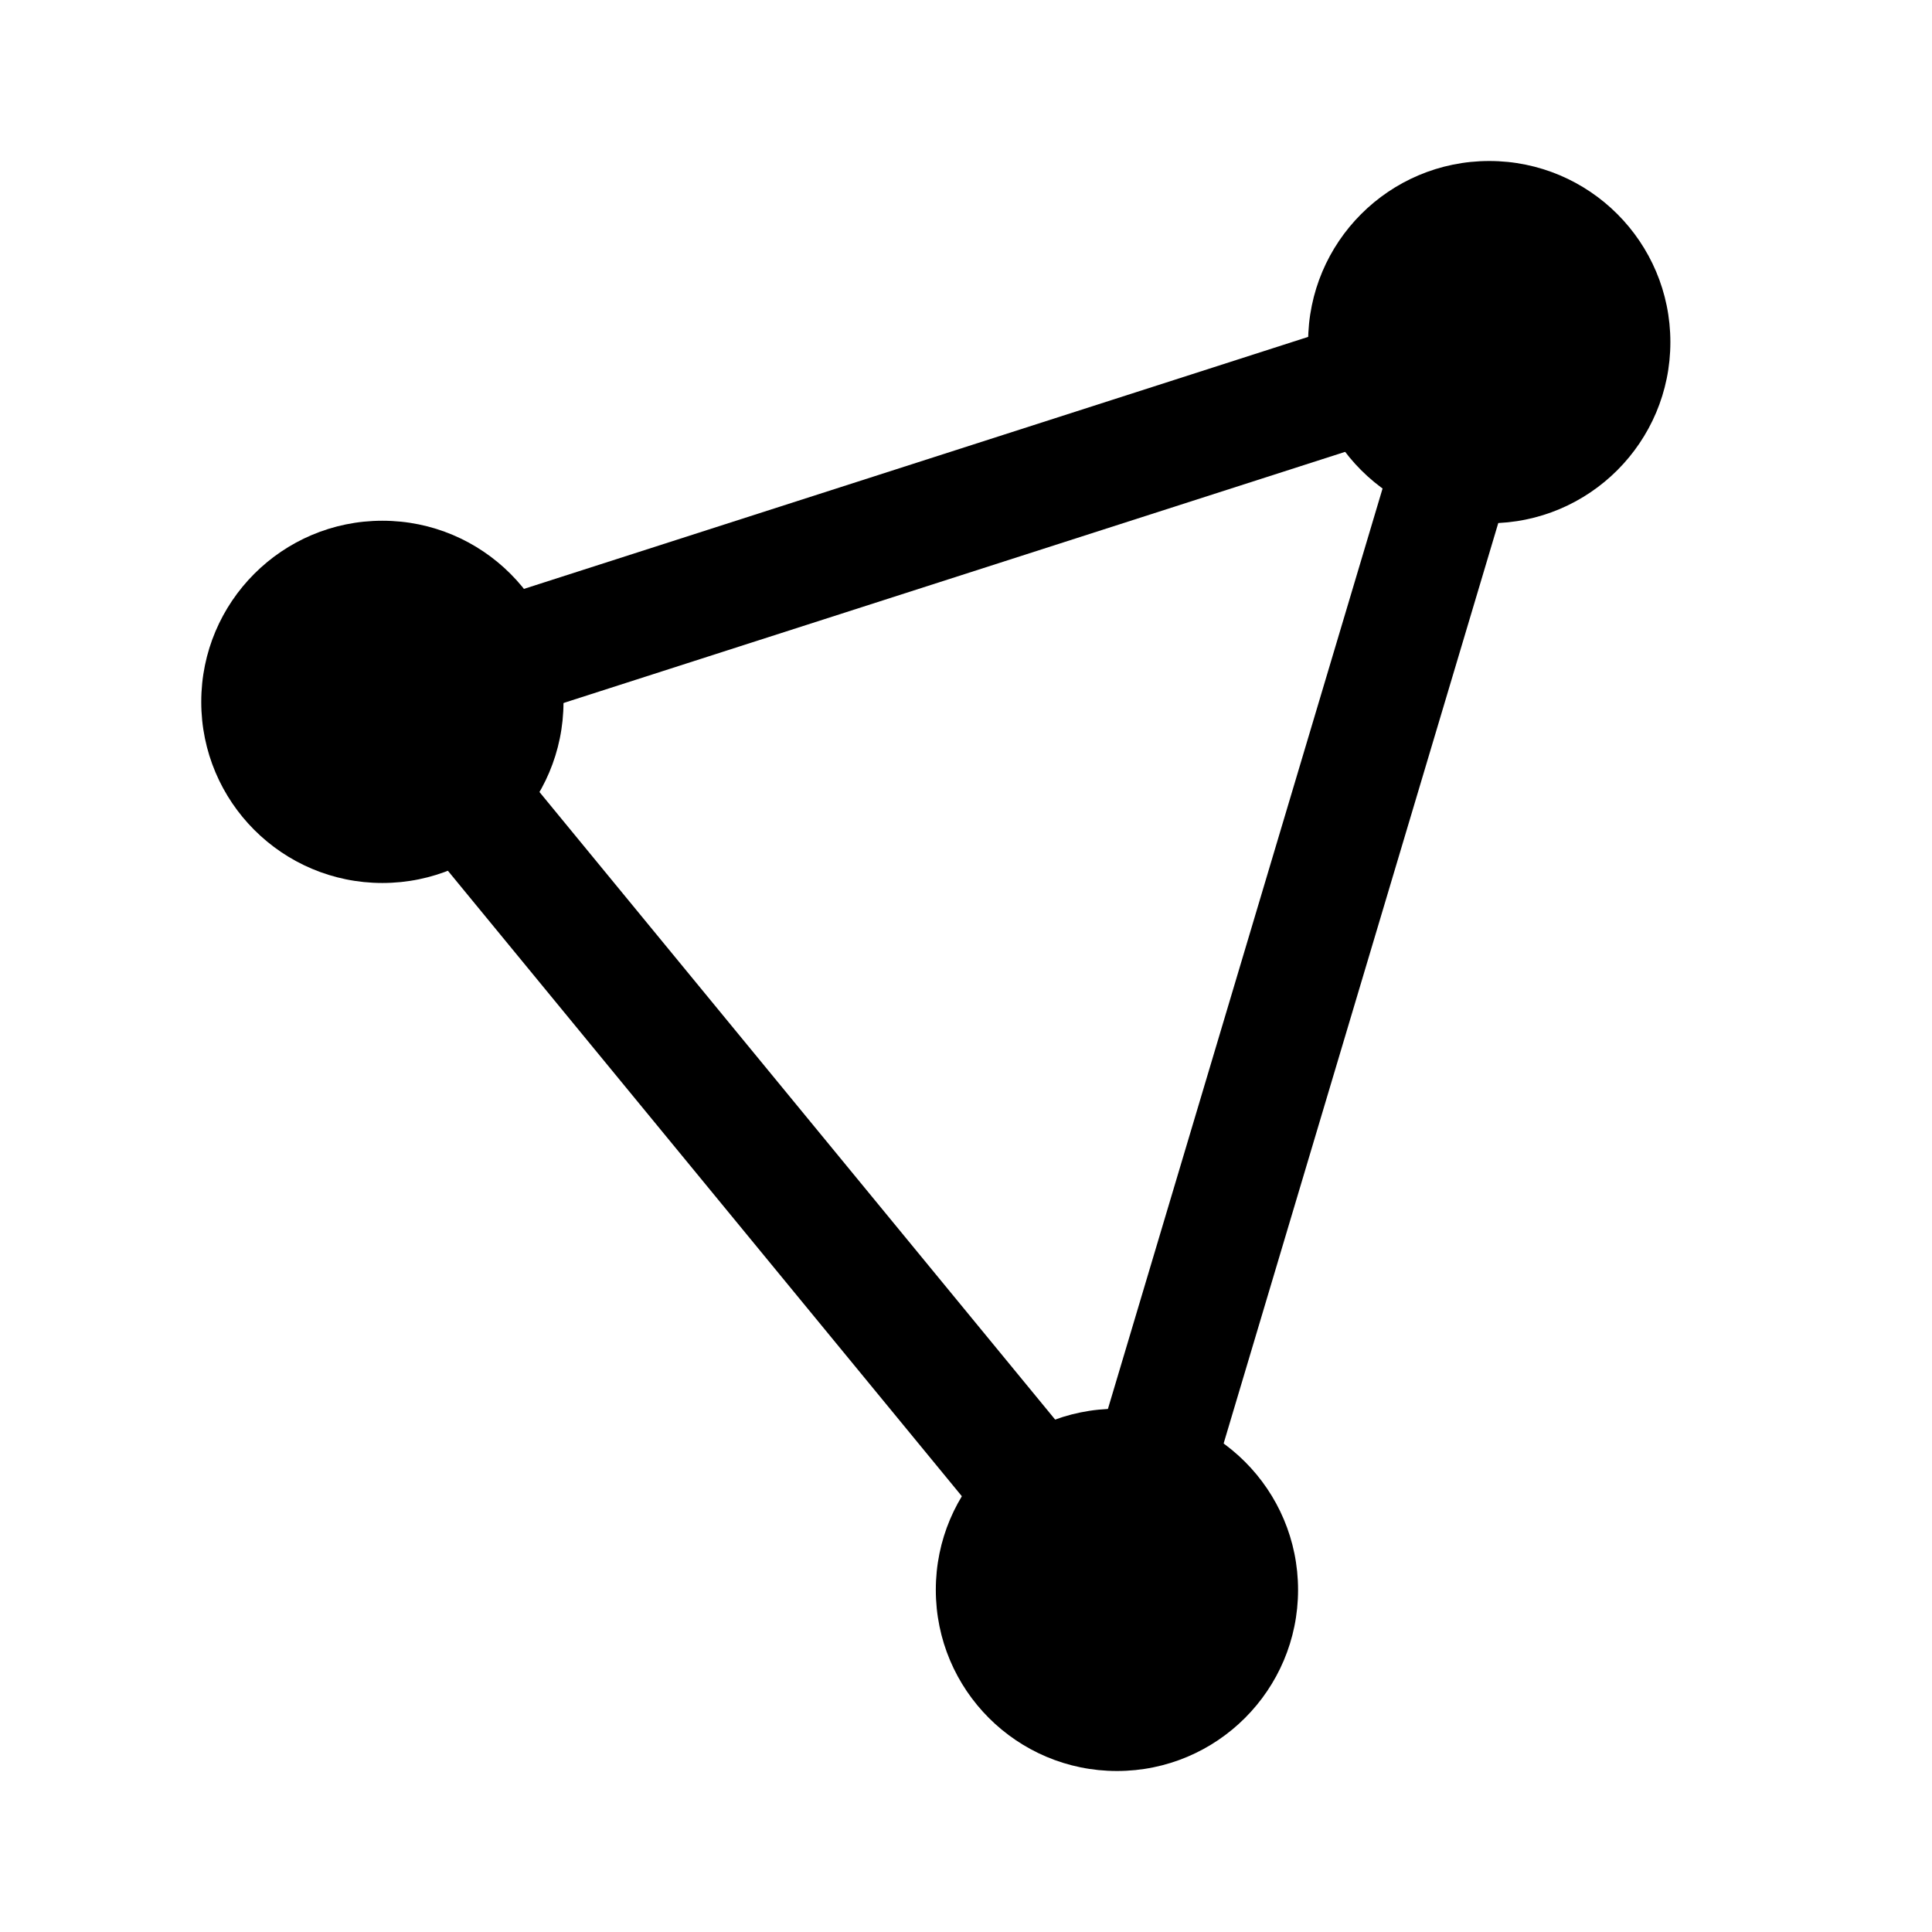
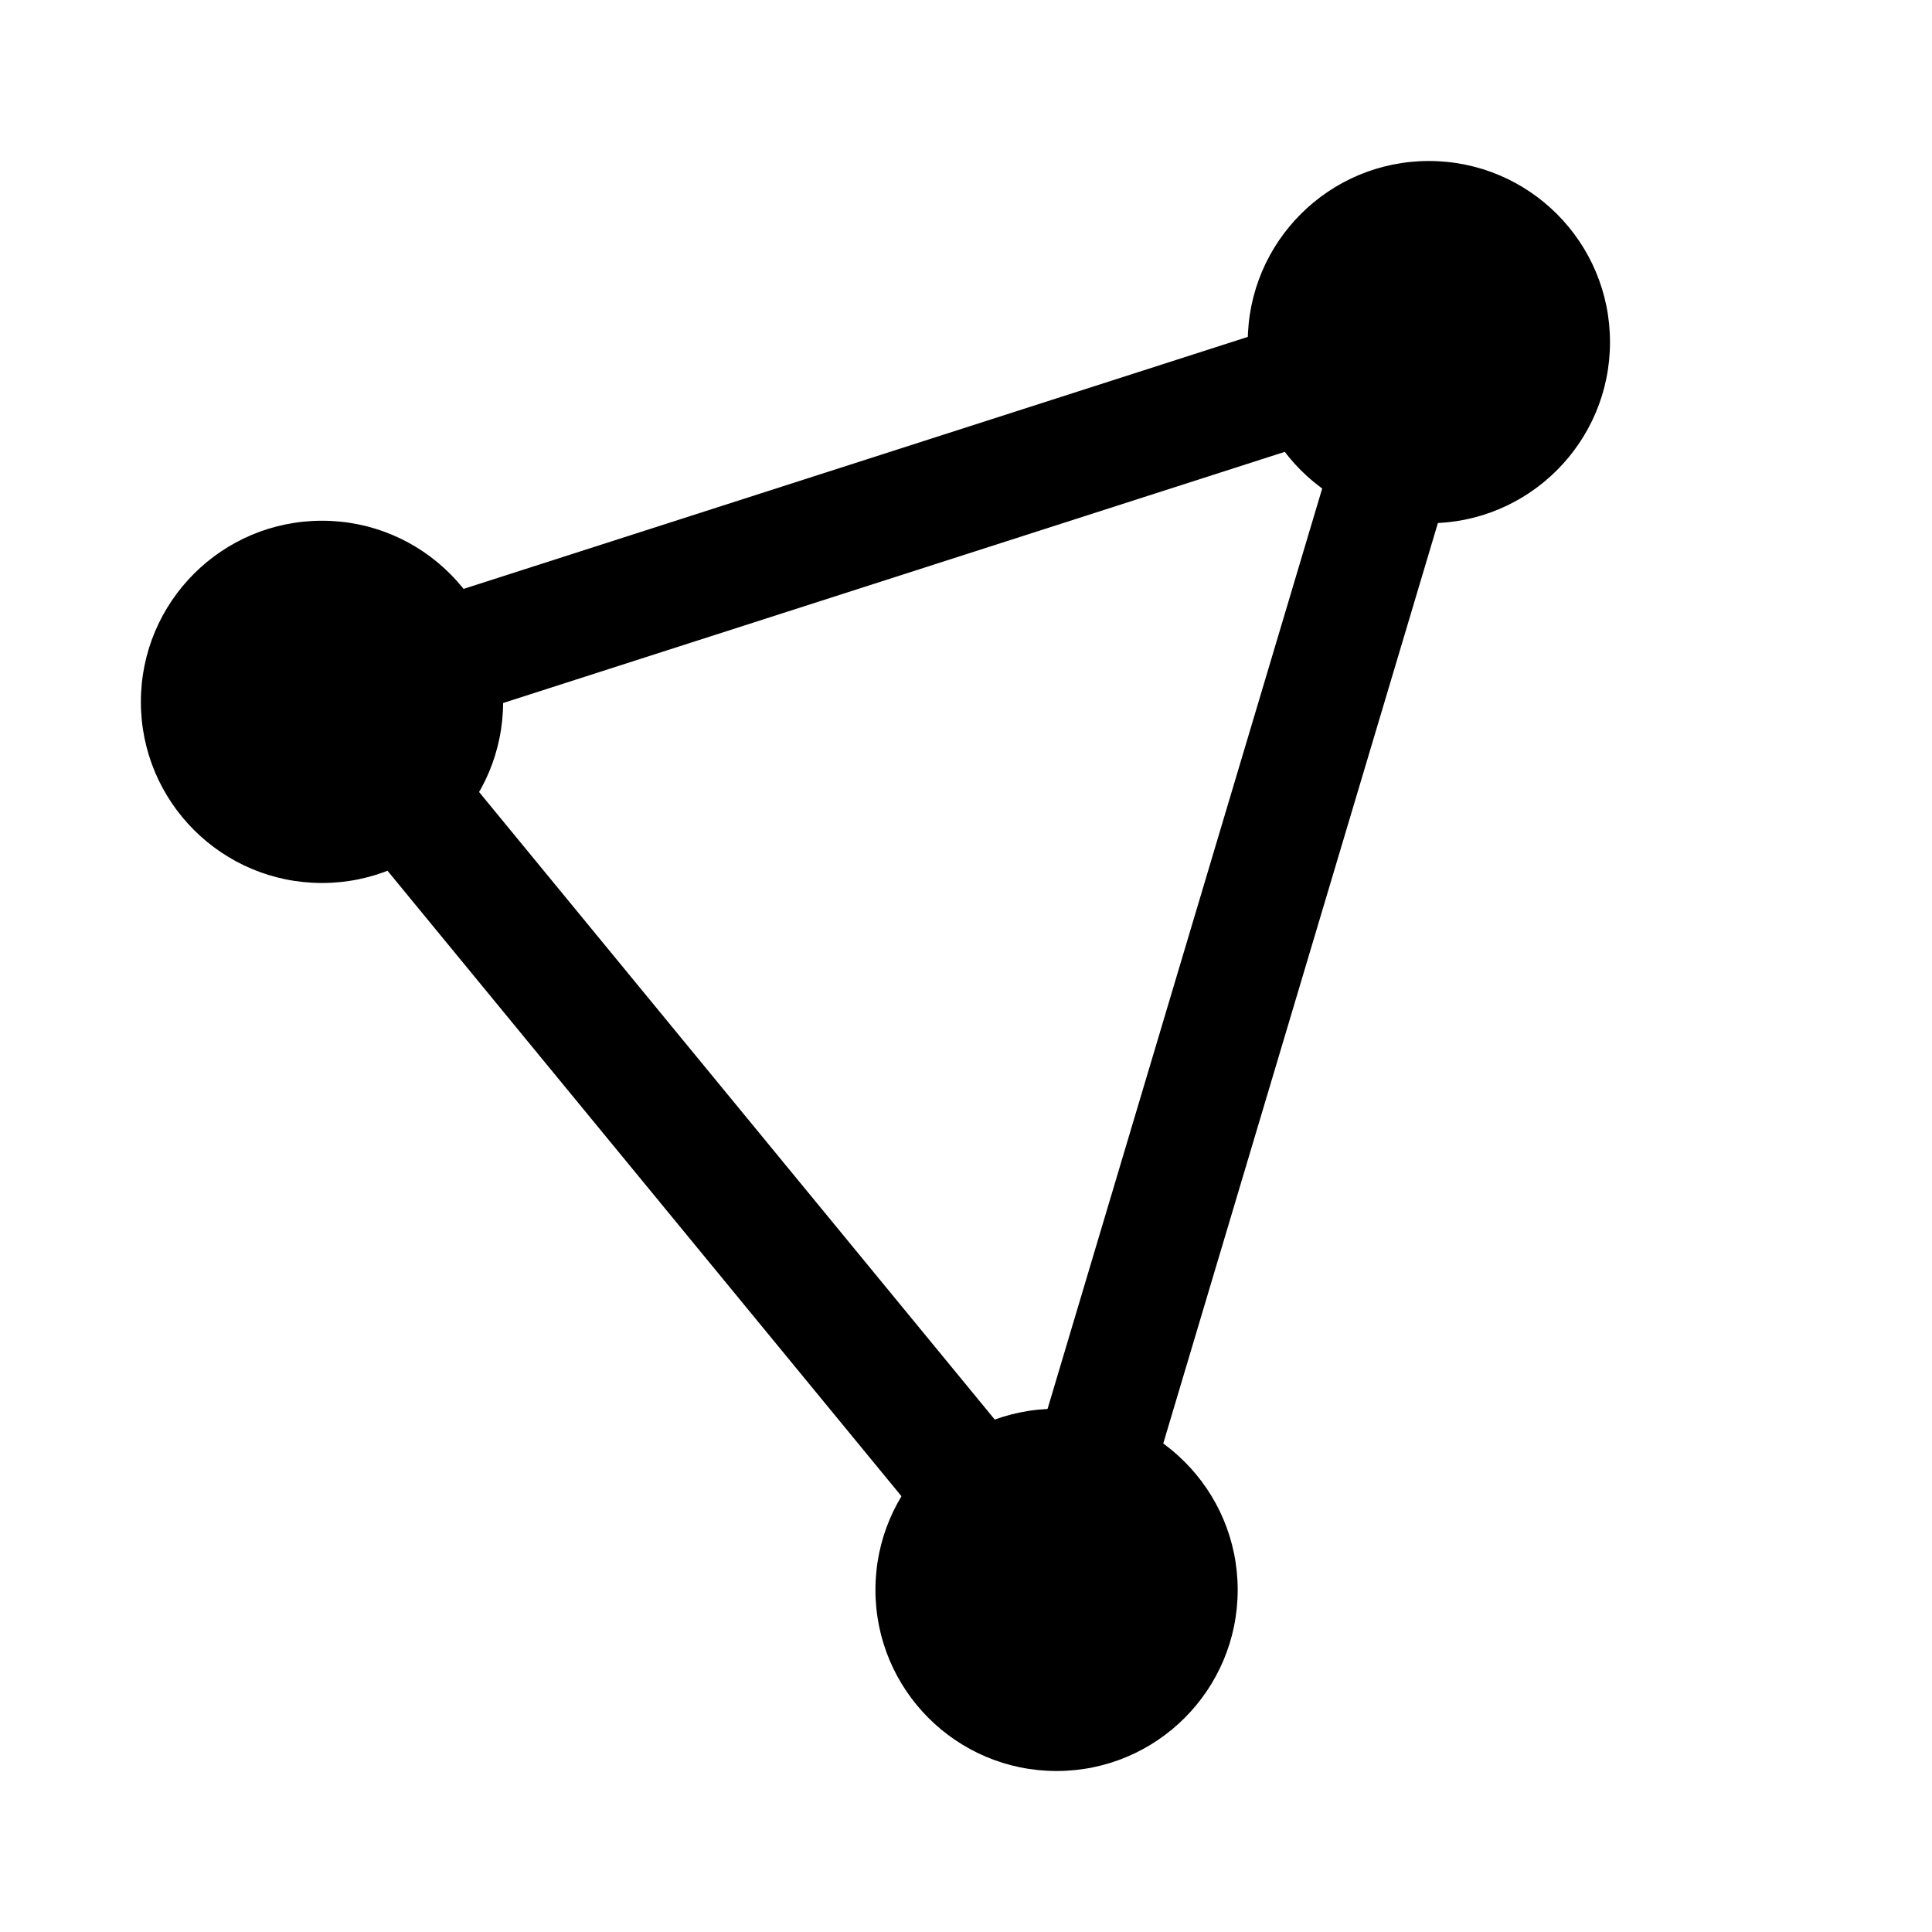
<svg xmlns="http://www.w3.org/2000/svg" width="192" height="192" version="1.1" viewBox="0 0 192 192">
-   <circle cx="111" cy="158" r="18" fill="#000" />
-   <circle cx="148" cy="34" r="18" fill="#000" />
-   <circle cx="38" cy="69.75" r="18" fill="#000" />
-   <path d="m111 158 37-124-109.88 35.307z" fill="none" stroke="#000" stroke-linecap="round" stroke-linejoin="round" stroke-width="12" />
+   <circle cx="105" cy="158" r="18" fill="#000" />
+   <circle cx="142" cy="34" r="18" fill="#000" />
+   <circle cx="32" cy="69.75" r="18" fill="#000" />
+   <path d="m105 158 37-124-109.88 35.307z" fill="none" stroke="#000" stroke-linecap="round" stroke-linejoin="round" stroke-width="12" />
</svg>
